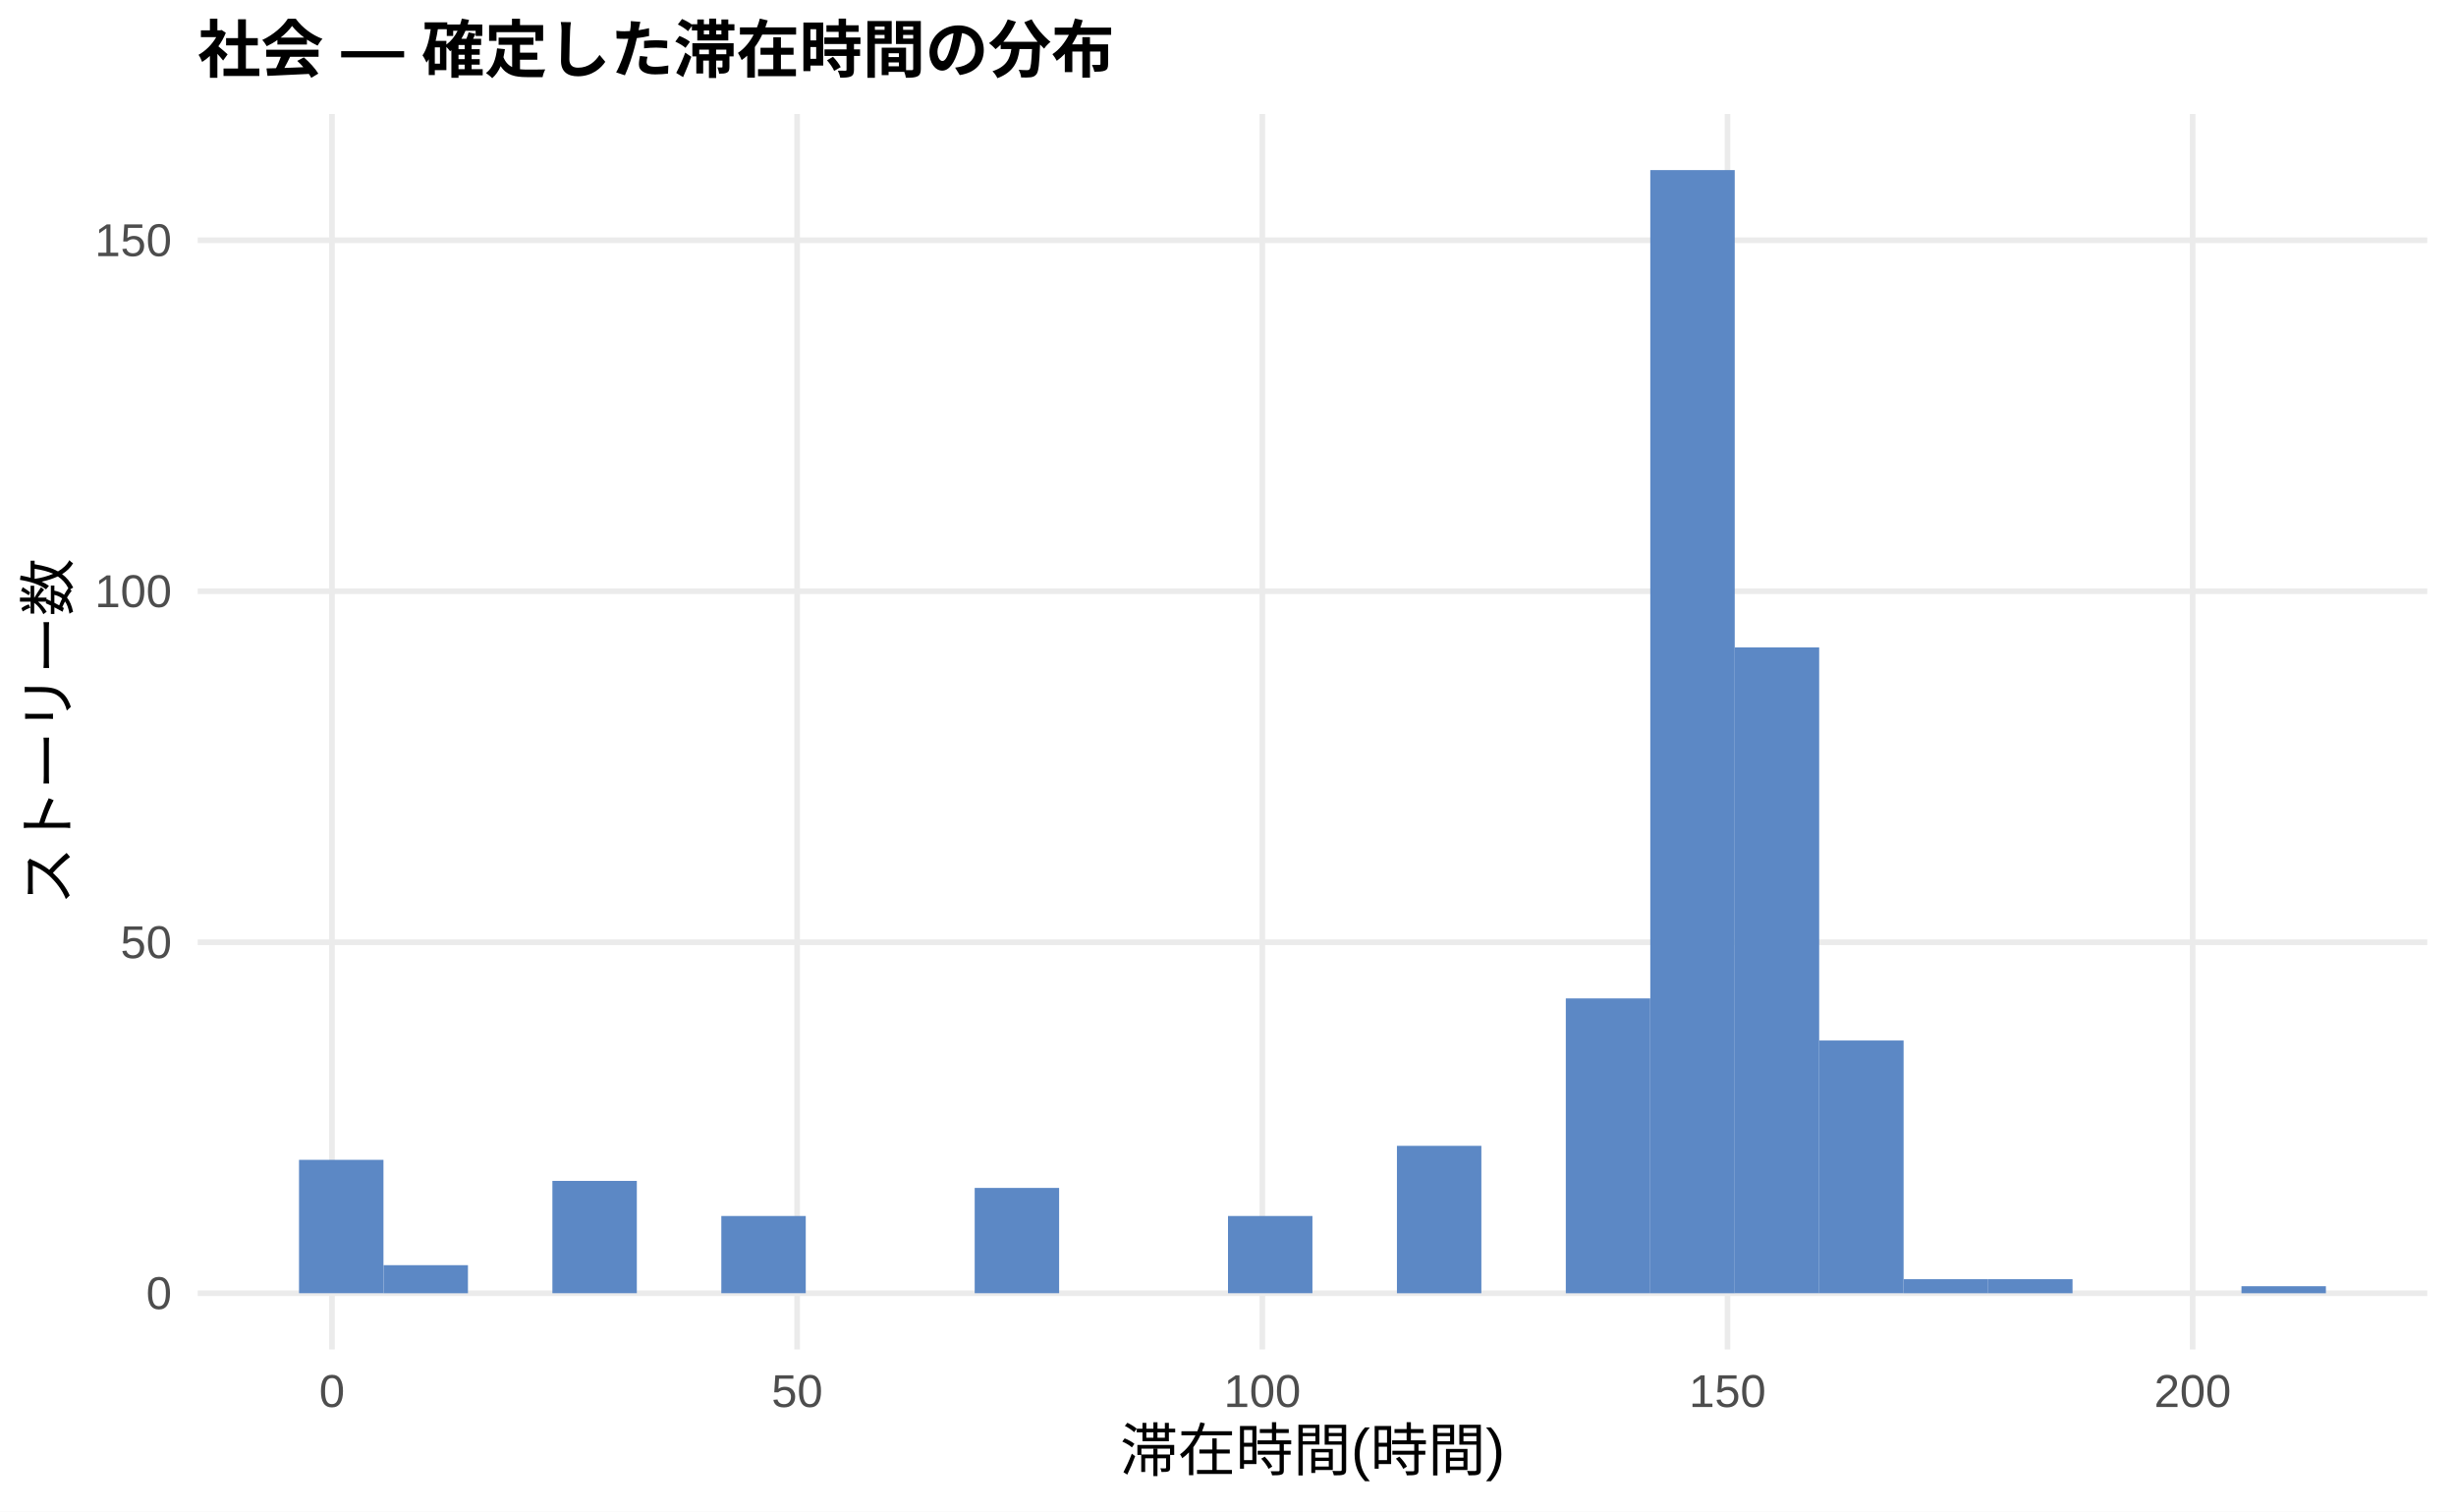
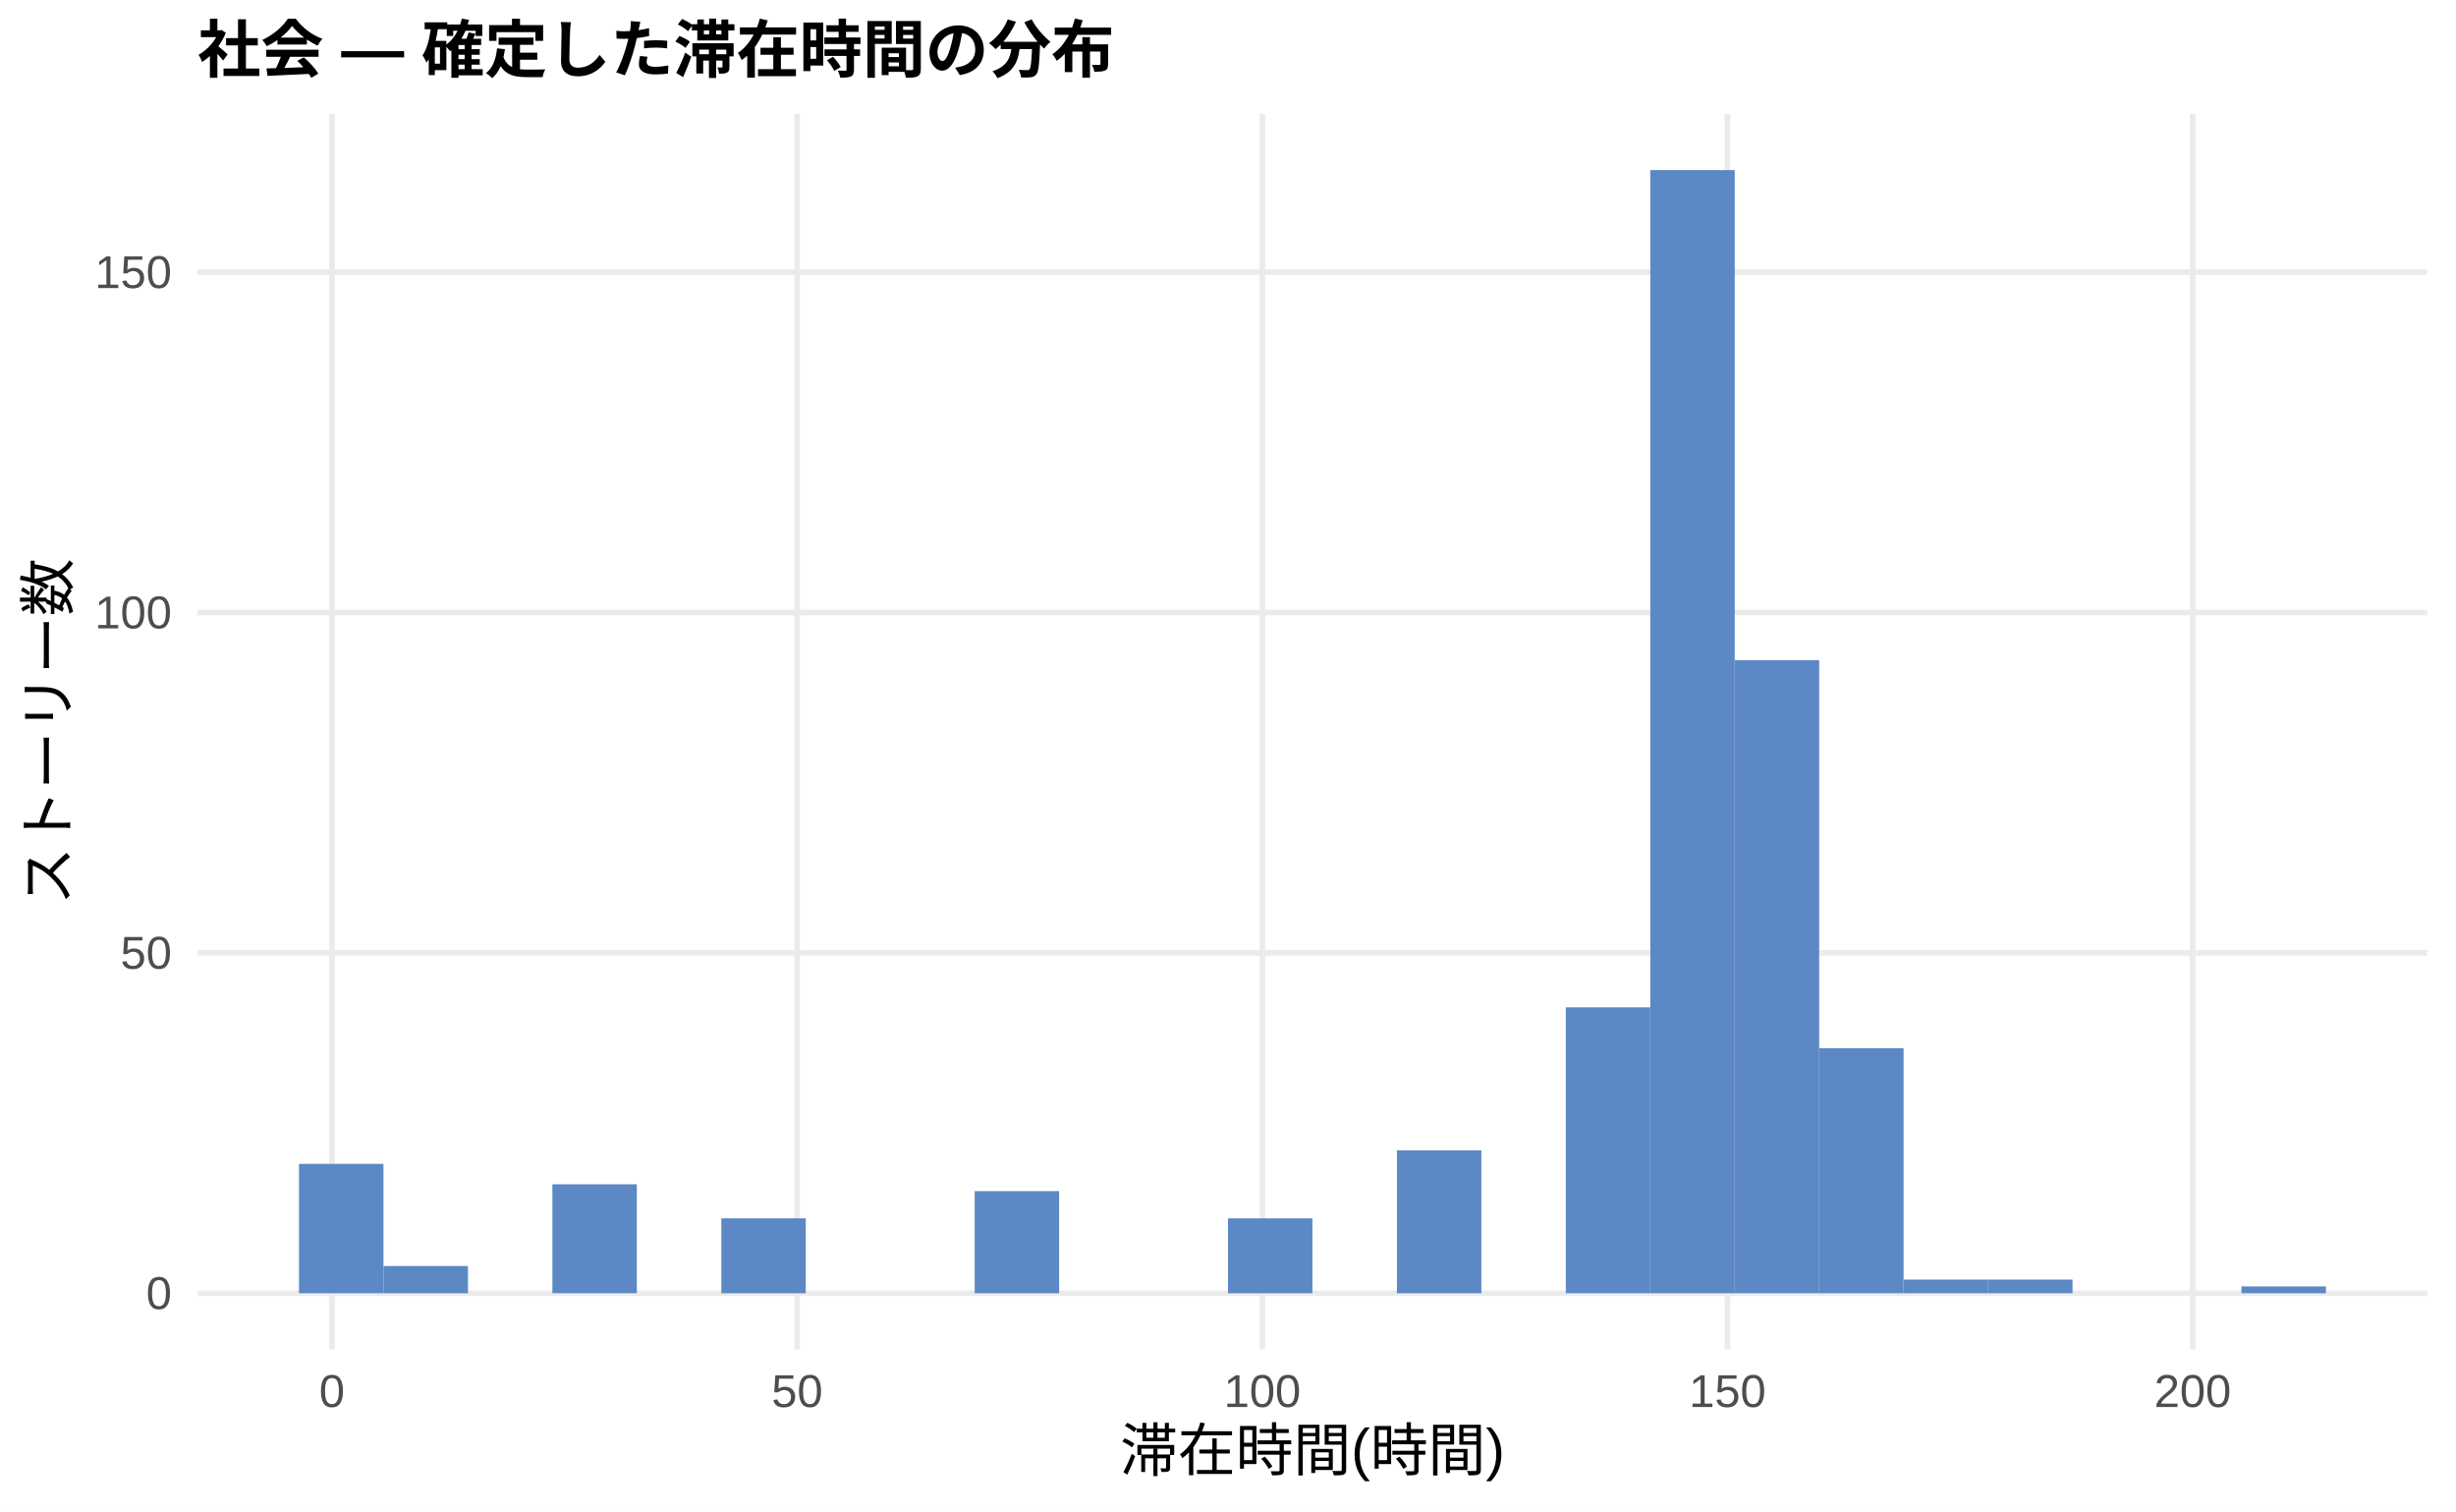
<svg xmlns="http://www.w3.org/2000/svg" width="468.00pt" height="288.00pt" viewBox="0 0 468.00 288.00">
  <g class="svglite">
    <defs>
      <style type="text/css">
    .svglite line, .svglite polyline, .svglite polygon, .svglite path, .svglite rect, .svglite circle {
      fill: none;
      stroke: #000000;
      stroke-linecap: round;
      stroke-linejoin: round;
      stroke-miterlimit: 10.00;
    }
    .svglite text {
      white-space: pre;
    }
    .svglite g.glyphgroup path {
      fill: inherit;
      stroke: none;
    }
  </style>
    </defs>
    <rect width="100%" height="100%" style="stroke: none; fill: #FFFFFF;" />
    <defs>
      <clipPath id="cpMC4wMHw0NjguMDB8MC4wMHwyODguMDA=">
        <rect x="0.00" y="0.00" width="468.00" height="288.00" />
      </clipPath>
    </defs>
    <g clip-path="url(#cpMC4wMHw0NjguMDB8MC4wMHwyODguMDA=)">
      <rect x="0.00" y="0.00" width="468.00" height="288.00" style="stroke-width: 1.07; stroke: none; fill: #FFFFFF;" />
    </g>
    <defs>
      <clipPath id="cpMzcuNjd8NDYyLjUyfDIxLjcxfDI1Ny4xMg==">
        <rect x="37.67" y="21.71" width="424.85" height="235.41" />
      </clipPath>
    </defs>
    <g clip-path="url(#cpMzcuNjd8NDYyLjUyfDIxLjcxfDI1Ny4xMg==)">
      <polyline points="37.67,246.42 462.52,246.42 " style="stroke-width: 1.07; stroke: #EBEBEB; stroke-linecap: butt;" />
-       <polyline points="37.67,179.54 462.52,179.54 " style="stroke-width: 1.07; stroke: #EBEBEB; stroke-linecap: butt;" />
-       <polyline points="37.67,112.66 462.52,112.66 " style="stroke-width: 1.07; stroke: #EBEBEB; stroke-linecap: butt;" />
-       <polyline points="37.67,45.78 462.52,45.78 " style="stroke-width: 1.07; stroke: #EBEBEB; stroke-linecap: butt;" />
+       <polyline points="37.67,181.56 462.52,181.56 " style="stroke-width: 1.07; stroke: #EBEBEB; stroke-linecap: butt;" />
+       <polyline points="37.67,116.71 462.52,116.71 " style="stroke-width: 1.07; stroke: #EBEBEB; stroke-linecap: butt;" />
+       <polyline points="37.67,51.86 462.52,51.86 " style="stroke-width: 1.07; stroke: #EBEBEB; stroke-linecap: butt;" />
      <polyline points="63.26,257.12 63.26,21.71 " style="stroke-width: 1.07; stroke: #EBEBEB; stroke-linecap: butt;" />
      <polyline points="151.90,257.12 151.90,21.71 " style="stroke-width: 1.07; stroke: #EBEBEB; stroke-linecap: butt;" />
      <polyline points="240.54,257.12 240.54,21.71 " style="stroke-width: 1.07; stroke: #EBEBEB; stroke-linecap: butt;" />
      <polyline points="329.18,257.12 329.18,21.71 " style="stroke-width: 1.07; stroke: #EBEBEB; stroke-linecap: butt;" />
      <polyline points="417.82,257.12 417.82,21.71 " style="stroke-width: 1.07; stroke: #EBEBEB; stroke-linecap: butt;" />
-       <rect x="56.98" y="221.00" width="16.09" height="25.41" style="stroke-width: 1.07; stroke: none; stroke-linecap: butt; stroke-linejoin: miter; fill: #5C88C5;" />
-       <rect x="73.08" y="241.07" width="16.09" height="5.35" style="stroke-width: 1.07; stroke: none; stroke-linecap: butt; stroke-linejoin: miter; fill: #5C88C5;" />
+       <rect x="56.98" y="221.77" width="16.09" height="24.64" style="stroke-width: 1.07; stroke: none; stroke-linecap: butt; stroke-linejoin: miter; fill: #5C88C5;" />
+       <rect x="73.08" y="241.23" width="16.09" height="5.19" style="stroke-width: 1.07; stroke: none; stroke-linecap: butt; stroke-linejoin: miter; fill: #5C88C5;" />
      <rect x="89.17" y="246.42" width="16.09" height="0.00" style="stroke-width: 1.07; stroke: none; stroke-linecap: butt; stroke-linejoin: miter; fill: #5C88C5;" />
-       <rect x="105.26" y="225.01" width="16.09" height="21.40" style="stroke-width: 1.07; stroke: none; stroke-linecap: butt; stroke-linejoin: miter; fill: #5C88C5;" />
+       <rect x="105.26" y="225.66" width="16.09" height="20.75" style="stroke-width: 1.07; stroke: none; stroke-linecap: butt; stroke-linejoin: miter; fill: #5C88C5;" />
      <rect x="121.35" y="246.42" width="16.09" height="0.00" style="stroke-width: 1.07; stroke: none; stroke-linecap: butt; stroke-linejoin: miter; fill: #5C88C5;" />
-       <rect x="137.45" y="231.70" width="16.09" height="14.71" style="stroke-width: 1.07; stroke: none; stroke-linecap: butt; stroke-linejoin: miter; fill: #5C88C5;" />
+       <rect x="137.45" y="232.15" width="16.09" height="14.27" style="stroke-width: 1.07; stroke: none; stroke-linecap: butt; stroke-linejoin: miter; fill: #5C88C5;" />
      <rect x="153.54" y="246.42" width="16.09" height="0.00" style="stroke-width: 1.07; stroke: none; stroke-linecap: butt; stroke-linejoin: miter; fill: #5C88C5;" />
      <rect x="169.63" y="246.42" width="16.09" height="0.00" style="stroke-width: 1.07; stroke: none; stroke-linecap: butt; stroke-linejoin: miter; fill: #5C88C5;" />
-       <rect x="185.73" y="226.35" width="16.09" height="20.06" style="stroke-width: 1.07; stroke: none; stroke-linecap: butt; stroke-linejoin: miter; fill: #5C88C5;" />
+       <rect x="185.73" y="226.96" width="16.09" height="19.46" style="stroke-width: 1.07; stroke: none; stroke-linecap: butt; stroke-linejoin: miter; fill: #5C88C5;" />
      <rect x="201.82" y="246.42" width="16.09" height="0.00" style="stroke-width: 1.07; stroke: none; stroke-linecap: butt; stroke-linejoin: miter; fill: #5C88C5;" />
      <rect x="217.91" y="246.42" width="16.09" height="0.00" style="stroke-width: 1.07; stroke: none; stroke-linecap: butt; stroke-linejoin: miter; fill: #5C88C5;" />
-       <rect x="234.00" y="231.70" width="16.09" height="14.71" style="stroke-width: 1.07; stroke: none; stroke-linecap: butt; stroke-linejoin: miter; fill: #5C88C5;" />
+       <rect x="234.00" y="232.15" width="16.09" height="14.27" style="stroke-width: 1.07; stroke: none; stroke-linecap: butt; stroke-linejoin: miter; fill: #5C88C5;" />
      <rect x="250.10" y="246.42" width="16.09" height="0.00" style="stroke-width: 1.07; stroke: none; stroke-linecap: butt; stroke-linejoin: miter; fill: #5C88C5;" />
-       <rect x="266.19" y="218.33" width="16.09" height="28.09" style="stroke-width: 1.07; stroke: none; stroke-linecap: butt; stroke-linejoin: miter; fill: #5C88C5;" />
+       <rect x="266.19" y="219.18" width="16.09" height="27.24" style="stroke-width: 1.07; stroke: none; stroke-linecap: butt; stroke-linejoin: miter; fill: #5C88C5;" />
      <rect x="282.28" y="246.42" width="16.09" height="0.00" style="stroke-width: 1.07; stroke: none; stroke-linecap: butt; stroke-linejoin: miter; fill: #5C88C5;" />
-       <rect x="298.37" y="190.24" width="16.09" height="56.18" style="stroke-width: 1.07; stroke: none; stroke-linecap: butt; stroke-linejoin: miter; fill: #5C88C5;" />
+       <rect x="298.37" y="191.94" width="16.09" height="54.47" style="stroke-width: 1.07; stroke: none; stroke-linecap: butt; stroke-linejoin: miter; fill: #5C88C5;" />
      <rect x="314.47" y="32.41" width="16.09" height="214.01" style="stroke-width: 1.07; stroke: none; stroke-linecap: butt; stroke-linejoin: miter; fill: #5C88C5;" />
-       <rect x="330.56" y="123.36" width="16.09" height="123.05" style="stroke-width: 1.07; stroke: none; stroke-linecap: butt; stroke-linejoin: miter; fill: #5C88C5;" />
-       <rect x="346.65" y="198.26" width="16.09" height="48.15" style="stroke-width: 1.07; stroke: none; stroke-linecap: butt; stroke-linejoin: miter; fill: #5C88C5;" />
-       <rect x="362.75" y="243.74" width="16.09" height="2.68" style="stroke-width: 1.07; stroke: none; stroke-linecap: butt; stroke-linejoin: miter; fill: #5C88C5;" />
-       <rect x="378.84" y="243.74" width="16.09" height="2.68" style="stroke-width: 1.07; stroke: none; stroke-linecap: butt; stroke-linejoin: miter; fill: #5C88C5;" />
+       <rect x="330.56" y="125.79" width="16.09" height="120.62" style="stroke-width: 1.07; stroke: none; stroke-linecap: butt; stroke-linejoin: miter; fill: #5C88C5;" />
+       <rect x="346.65" y="199.72" width="16.09" height="46.69" style="stroke-width: 1.07; stroke: none; stroke-linecap: butt; stroke-linejoin: miter; fill: #5C88C5;" />
+       <rect x="362.75" y="243.82" width="16.09" height="2.59" style="stroke-width: 1.07; stroke: none; stroke-linecap: butt; stroke-linejoin: miter; fill: #5C88C5;" />
+       <rect x="378.84" y="243.82" width="16.09" height="2.59" style="stroke-width: 1.07; stroke: none; stroke-linecap: butt; stroke-linejoin: miter; fill: #5C88C5;" />
      <rect x="394.93" y="246.42" width="16.09" height="0.00" style="stroke-width: 1.07; stroke: none; stroke-linecap: butt; stroke-linejoin: miter; fill: #5C88C5;" />
      <rect x="411.02" y="246.42" width="16.09" height="0.00" style="stroke-width: 1.07; stroke: none; stroke-linecap: butt; stroke-linejoin: miter; fill: #5C88C5;" />
-       <rect x="427.12" y="245.08" width="16.09" height="1.34" style="stroke-width: 1.07; stroke: none; stroke-linecap: butt; stroke-linejoin: miter; fill: #5C88C5;" />
+       <rect x="427.12" y="245.12" width="16.09" height="1.30" style="stroke-width: 1.07; stroke: none; stroke-linecap: butt; stroke-linejoin: miter; fill: #5C88C5;" />
    </g>
    <g clip-path="url(#cpMC4wMHw0NjguMDB8MC4wMHwyODguMDA=)">
      <text x="32.74" y="249.44" text-anchor="end" style="font-size: 8.80px;fill: #4D4D4D; font-family: &quot;Liberation Sans&quot;;" textLength="4.89px" lengthAdjust="spacingAndGlyphs">0</text>
-       <text x="32.74" y="182.57" text-anchor="end" style="font-size: 8.80px;fill: #4D4D4D; font-family: &quot;Liberation Sans&quot;;" textLength="9.78px" lengthAdjust="spacingAndGlyphs">50</text>
-       <text x="32.74" y="115.69" text-anchor="end" style="font-size: 8.80px;fill: #4D4D4D; font-family: &quot;Liberation Sans&quot;;" textLength="14.67px" lengthAdjust="spacingAndGlyphs">100</text>
-       <text x="32.74" y="48.81" text-anchor="end" style="font-size: 8.80px;fill: #4D4D4D; font-family: &quot;Liberation Sans&quot;;" textLength="14.67px" lengthAdjust="spacingAndGlyphs">150</text>
+       <text x="32.74" y="184.59" text-anchor="end" style="font-size: 8.80px;fill: #4D4D4D; font-family: &quot;Liberation Sans&quot;;" textLength="9.78px" lengthAdjust="spacingAndGlyphs">50</text>
+       <text x="32.74" y="119.74" text-anchor="end" style="font-size: 8.80px;fill: #4D4D4D; font-family: &quot;Liberation Sans&quot;;" textLength="14.67px" lengthAdjust="spacingAndGlyphs">100</text>
+       <text x="32.74" y="54.89" text-anchor="end" style="font-size: 8.80px;fill: #4D4D4D; font-family: &quot;Liberation Sans&quot;;" textLength="14.67px" lengthAdjust="spacingAndGlyphs">150</text>
      <text x="63.26" y="268.10" text-anchor="middle" style="font-size: 8.80px;fill: #4D4D4D; font-family: &quot;Liberation Sans&quot;;" textLength="4.89px" lengthAdjust="spacingAndGlyphs">0</text>
      <text x="151.90" y="268.10" text-anchor="middle" style="font-size: 8.80px;fill: #4D4D4D; font-family: &quot;Liberation Sans&quot;;" textLength="9.78px" lengthAdjust="spacingAndGlyphs">50</text>
      <text x="240.54" y="268.10" text-anchor="middle" style="font-size: 8.80px;fill: #4D4D4D; font-family: &quot;Liberation Sans&quot;;" textLength="14.67px" lengthAdjust="spacingAndGlyphs">100</text>
      <text x="329.18" y="268.10" text-anchor="middle" style="font-size: 8.80px;fill: #4D4D4D; font-family: &quot;Liberation Sans&quot;;" textLength="14.67px" lengthAdjust="spacingAndGlyphs">150</text>
      <text x="417.82" y="268.10" text-anchor="middle" style="font-size: 8.80px;fill: #4D4D4D; font-family: &quot;Liberation Sans&quot;;" textLength="14.67px" lengthAdjust="spacingAndGlyphs">200</text>
      <text x="250.10" y="280.24" text-anchor="middle" style="font-size: 11.00px; font-family: &quot;Liberation Sans&quot;;" textLength="73.31px" lengthAdjust="spacingAndGlyphs">滞在時間(時間)</text>
      <text transform="translate(13.05,139.41) rotate(-90)" text-anchor="middle" style="font-size: 11.00px; font-family: &quot;Liberation Sans&quot;;" textLength="66.00px" lengthAdjust="spacingAndGlyphs">ストーリー数</text>
      <text x="37.67" y="13.74" style="font-size: 12.00px; font-weight: bold; font-family: &quot;Liberation Sans&quot;;" textLength="174.66px" lengthAdjust="spacingAndGlyphs">社会 — 確定した滞在時間の分布</text>
    </g>
  </g>
</svg>
